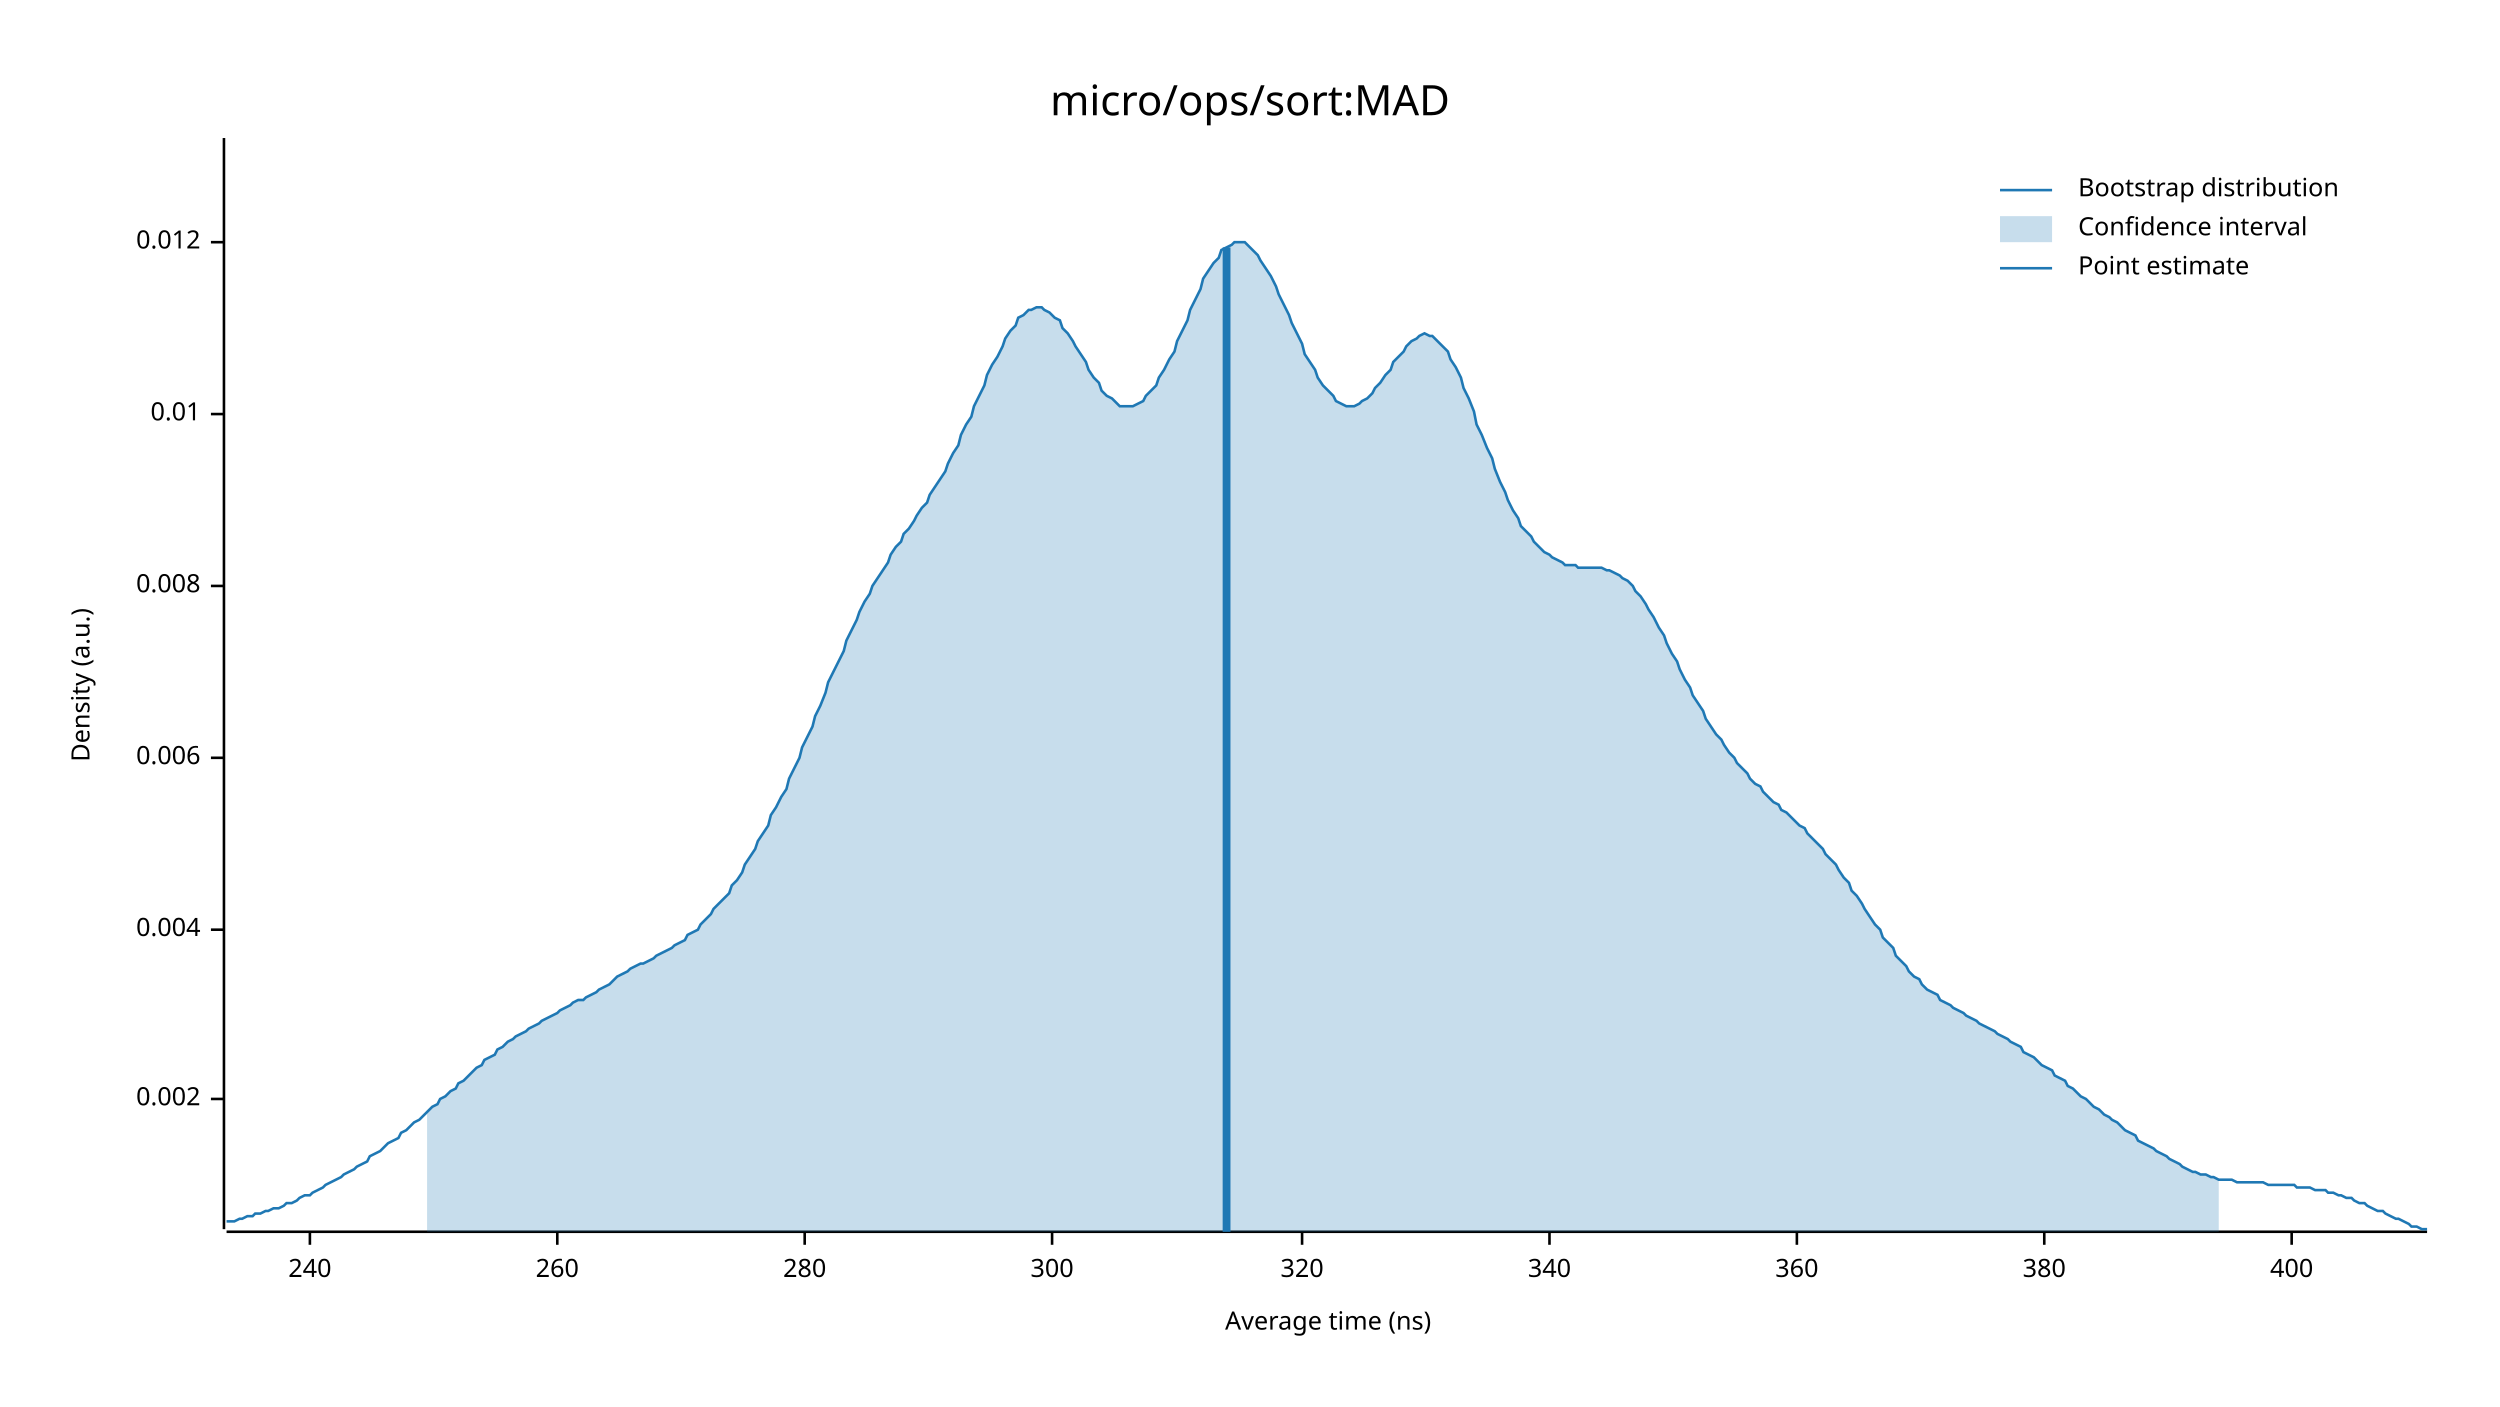
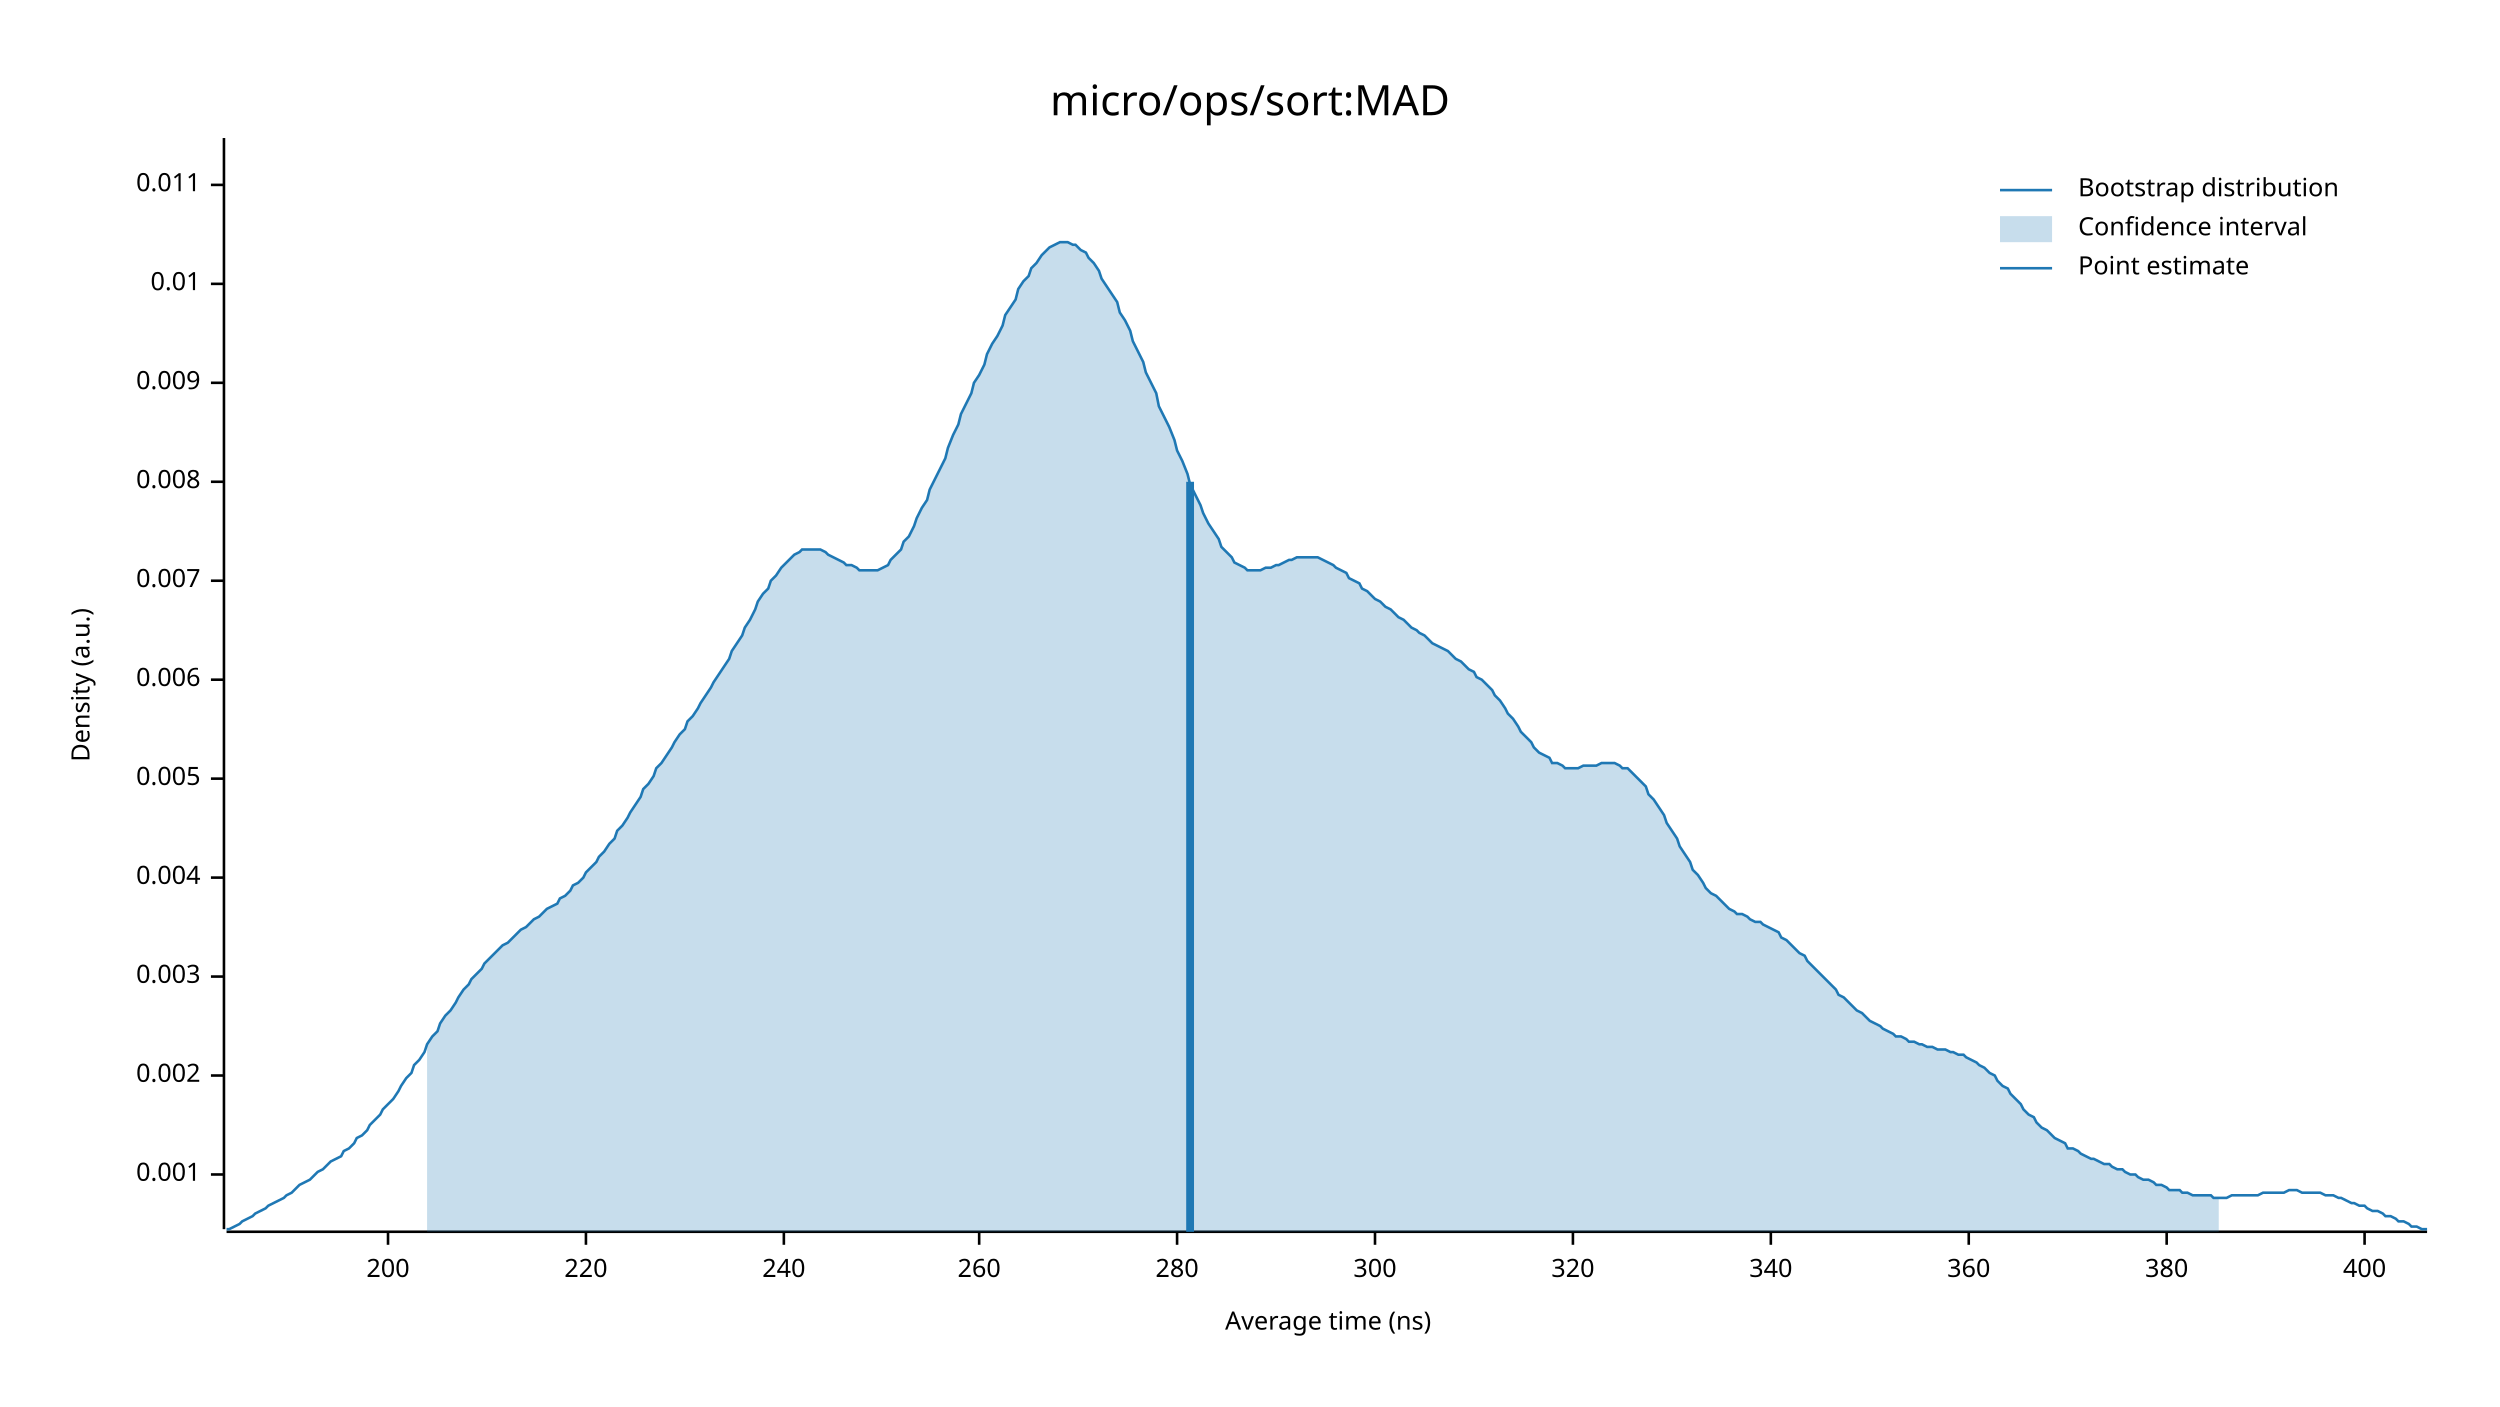
<svg xmlns="http://www.w3.org/2000/svg" width="960" height="540" viewBox="0 0 960 540">
  <text x="480" y="32" dy="0.76em" text-anchor="middle" font-family="sans-serif" font-size="16.129" opacity="1" fill="#000000">
micro/ops/sort:MAD
</text>
  <text x="27" y="263" dy="0.76em" text-anchor="middle" font-family="sans-serif" font-size="9.677" opacity="1" fill="#000000" transform="rotate(270, 27, 263)">
Density (a.u.)
</text>
  <text x="510" y="513" dy="-0.5ex" text-anchor="middle" font-family="sans-serif" font-size="9.677" opacity="1" fill="#000000">
Average time (ns)
</text>
  <polyline fill="none" opacity="1" stroke="#000000" stroke-width="1" points="86,53 86,472 " />
-   <text x="77" y="422" dy="0.5ex" text-anchor="end" font-family="sans-serif" font-size="9.677" opacity="1" fill="#000000">
+   <text x="77" y="451" dy="0.5ex" text-anchor="end" font-family="sans-serif" font-size="9.677" opacity="1" fill="#000000">
+ 0.001
+ </text>
+   <polyline fill="none" opacity="1" stroke="#000000" stroke-width="1" points="81,451 86,451 " />
+   <text x="77" y="413" dy="0.5ex" text-anchor="end" font-family="sans-serif" font-size="9.677" opacity="1" fill="#000000">
0.002
</text>
-   <polyline fill="none" opacity="1" stroke="#000000" stroke-width="1" points="81,422 86,422 " />
-   <text x="77" y="357" dy="0.5ex" text-anchor="end" font-family="sans-serif" font-size="9.677" opacity="1" fill="#000000">
+   <polyline fill="none" opacity="1" stroke="#000000" stroke-width="1" points="81,413 86,413 " />
+   <text x="77" y="375" dy="0.5ex" text-anchor="end" font-family="sans-serif" font-size="9.677" opacity="1" fill="#000000">
+ 0.003
+ </text>
+   <polyline fill="none" opacity="1" stroke="#000000" stroke-width="1" points="81,375 86,375 " />
+   <text x="77" y="337" dy="0.5ex" text-anchor="end" font-family="sans-serif" font-size="9.677" opacity="1" fill="#000000">
0.004
</text>
-   <polyline fill="none" opacity="1" stroke="#000000" stroke-width="1" points="81,357 86,357 " />
-   <text x="77" y="291" dy="0.5ex" text-anchor="end" font-family="sans-serif" font-size="9.677" opacity="1" fill="#000000">
+   <polyline fill="none" opacity="1" stroke="#000000" stroke-width="1" points="81,337 86,337 " />
+   <text x="77" y="299" dy="0.5ex" text-anchor="end" font-family="sans-serif" font-size="9.677" opacity="1" fill="#000000">
+ 0.005
+ </text>
+   <polyline fill="none" opacity="1" stroke="#000000" stroke-width="1" points="81,299 86,299 " />
+   <text x="77" y="261" dy="0.5ex" text-anchor="end" font-family="sans-serif" font-size="9.677" opacity="1" fill="#000000">
0.006
</text>
-   <polyline fill="none" opacity="1" stroke="#000000" stroke-width="1" points="81,291 86,291 " />
-   <text x="77" y="225" dy="0.5ex" text-anchor="end" font-family="sans-serif" font-size="9.677" opacity="1" fill="#000000">
+   <polyline fill="none" opacity="1" stroke="#000000" stroke-width="1" points="81,261 86,261 " />
+   <text x="77" y="223" dy="0.5ex" text-anchor="end" font-family="sans-serif" font-size="9.677" opacity="1" fill="#000000">
+ 0.007
+ </text>
+   <polyline fill="none" opacity="1" stroke="#000000" stroke-width="1" points="81,223 86,223 " />
+   <text x="77" y="185" dy="0.5ex" text-anchor="end" font-family="sans-serif" font-size="9.677" opacity="1" fill="#000000">
0.008
</text>
-   <polyline fill="none" opacity="1" stroke="#000000" stroke-width="1" points="81,225 86,225 " />
-   <text x="77" y="159" dy="0.5ex" text-anchor="end" font-family="sans-serif" font-size="9.677" opacity="1" fill="#000000">
+   <polyline fill="none" opacity="1" stroke="#000000" stroke-width="1" points="81,185 86,185 " />
+   <text x="77" y="147" dy="0.5ex" text-anchor="end" font-family="sans-serif" font-size="9.677" opacity="1" fill="#000000">
+ 0.009
+ </text>
+   <polyline fill="none" opacity="1" stroke="#000000" stroke-width="1" points="81,147 86,147 " />
+   <text x="77" y="109" dy="0.5ex" text-anchor="end" font-family="sans-serif" font-size="9.677" opacity="1" fill="#000000">
0.01
</text>
-   <polyline fill="none" opacity="1" stroke="#000000" stroke-width="1" points="81,159 86,159 " />
-   <text x="77" y="93" dy="0.5ex" text-anchor="end" font-family="sans-serif" font-size="9.677" opacity="1" fill="#000000">
- 0.012
+   <polyline fill="none" opacity="1" stroke="#000000" stroke-width="1" points="81,109 86,109 " />
+   <text x="77" y="71" dy="0.5ex" text-anchor="end" font-family="sans-serif" font-size="9.677" opacity="1" fill="#000000">
+ 0.011
</text>
-   <polyline fill="none" opacity="1" stroke="#000000" stroke-width="1" points="81,93 86,93 " />
+   <polyline fill="none" opacity="1" stroke="#000000" stroke-width="1" points="81,71 86,71 " />
  <polyline fill="none" opacity="1" stroke="#000000" stroke-width="1" points="87,473 932,473 " />
-   <text x="119" y="483" dy="0.76em" text-anchor="middle" font-family="sans-serif" font-size="9.677" opacity="1" fill="#000000">
+   <text x="149" y="483" dy="0.76em" text-anchor="middle" font-family="sans-serif" font-size="9.677" opacity="1" fill="#000000">
+ 200
+ </text>
+   <polyline fill="none" opacity="1" stroke="#000000" stroke-width="1" points="149,473 149,478 " />
+   <text x="225" y="483" dy="0.76em" text-anchor="middle" font-family="sans-serif" font-size="9.677" opacity="1" fill="#000000">
+ 220
+ </text>
+   <polyline fill="none" opacity="1" stroke="#000000" stroke-width="1" points="225,473 225,478 " />
+   <text x="301" y="483" dy="0.76em" text-anchor="middle" font-family="sans-serif" font-size="9.677" opacity="1" fill="#000000">
240
</text>
-   <polyline fill="none" opacity="1" stroke="#000000" stroke-width="1" points="119,473 119,478 " />
-   <text x="214" y="483" dy="0.76em" text-anchor="middle" font-family="sans-serif" font-size="9.677" opacity="1" fill="#000000">
+   <polyline fill="none" opacity="1" stroke="#000000" stroke-width="1" points="301,473 301,478 " />
+   <text x="376" y="483" dy="0.76em" text-anchor="middle" font-family="sans-serif" font-size="9.677" opacity="1" fill="#000000">
260
</text>
-   <polyline fill="none" opacity="1" stroke="#000000" stroke-width="1" points="214,473 214,478 " />
-   <text x="309" y="483" dy="0.76em" text-anchor="middle" font-family="sans-serif" font-size="9.677" opacity="1" fill="#000000">
+   <polyline fill="none" opacity="1" stroke="#000000" stroke-width="1" points="376,473 376,478 " />
+   <text x="452" y="483" dy="0.76em" text-anchor="middle" font-family="sans-serif" font-size="9.677" opacity="1" fill="#000000">
280
</text>
-   <polyline fill="none" opacity="1" stroke="#000000" stroke-width="1" points="309,473 309,478 " />
-   <text x="404" y="483" dy="0.76em" text-anchor="middle" font-family="sans-serif" font-size="9.677" opacity="1" fill="#000000">
+   <polyline fill="none" opacity="1" stroke="#000000" stroke-width="1" points="452,473 452,478 " />
+   <text x="528" y="483" dy="0.76em" text-anchor="middle" font-family="sans-serif" font-size="9.677" opacity="1" fill="#000000">
300
</text>
-   <polyline fill="none" opacity="1" stroke="#000000" stroke-width="1" points="404,473 404,478 " />
-   <text x="500" y="483" dy="0.76em" text-anchor="middle" font-family="sans-serif" font-size="9.677" opacity="1" fill="#000000">
+   <polyline fill="none" opacity="1" stroke="#000000" stroke-width="1" points="528,473 528,478 " />
+   <text x="604" y="483" dy="0.76em" text-anchor="middle" font-family="sans-serif" font-size="9.677" opacity="1" fill="#000000">
320
</text>
-   <polyline fill="none" opacity="1" stroke="#000000" stroke-width="1" points="500,473 500,478 " />
-   <text x="595" y="483" dy="0.76em" text-anchor="middle" font-family="sans-serif" font-size="9.677" opacity="1" fill="#000000">
+   <polyline fill="none" opacity="1" stroke="#000000" stroke-width="1" points="604,473 604,478 " />
+   <text x="680" y="483" dy="0.76em" text-anchor="middle" font-family="sans-serif" font-size="9.677" opacity="1" fill="#000000">
340
</text>
-   <polyline fill="none" opacity="1" stroke="#000000" stroke-width="1" points="595,473 595,478 " />
-   <text x="690" y="483" dy="0.76em" text-anchor="middle" font-family="sans-serif" font-size="9.677" opacity="1" fill="#000000">
+   <polyline fill="none" opacity="1" stroke="#000000" stroke-width="1" points="680,473 680,478 " />
+   <text x="756" y="483" dy="0.76em" text-anchor="middle" font-family="sans-serif" font-size="9.677" opacity="1" fill="#000000">
360
</text>
-   <polyline fill="none" opacity="1" stroke="#000000" stroke-width="1" points="690,473 690,478 " />
-   <text x="785" y="483" dy="0.76em" text-anchor="middle" font-family="sans-serif" font-size="9.677" opacity="1" fill="#000000">
+   <polyline fill="none" opacity="1" stroke="#000000" stroke-width="1" points="756,473 756,478 " />
+   <text x="832" y="483" dy="0.76em" text-anchor="middle" font-family="sans-serif" font-size="9.677" opacity="1" fill="#000000">
380
</text>
-   <polyline fill="none" opacity="1" stroke="#000000" stroke-width="1" points="785,473 785,478 " />
-   <text x="880" y="483" dy="0.76em" text-anchor="middle" font-family="sans-serif" font-size="9.677" opacity="1" fill="#000000">
+   <polyline fill="none" opacity="1" stroke="#000000" stroke-width="1" points="832,473 832,478 " />
+   <text x="908" y="483" dy="0.76em" text-anchor="middle" font-family="sans-serif" font-size="9.677" opacity="1" fill="#000000">
400
</text>
-   <polyline fill="none" opacity="1" stroke="#000000" stroke-width="1" points="880,473 880,478 " />
-   <polyline fill="none" opacity="1" stroke="#1F78B4" stroke-width="1" points="87,469 88,469 90,469 92,468 93,468 95,467 97,467 98,466 100,466 102,465 103,465 105,464 107,464 109,463 110,462 112,462 114,461 115,460 117,459 119,459 120,458 122,457 124,456 125,455 127,454 129,453 131,452 132,451 134,450 136,449 137,448 139,447 141,446 142,444 144,443 146,442 147,441 149,439 151,438 153,437 154,435 156,434 158,432 159,431 161,430 163,428 164,427 166,425 168,424 169,422 171,421 173,419 175,418 176,416 178,415 180,413 181,412 183,410 185,409 186,407 188,406 190,405 191,403 193,402 195,400 197,399 198,398 200,397 202,396 203,395 205,394 207,393 208,392 210,391 212,390 214,389 215,388 217,387 219,386 220,385 222,384 224,384 225,383 227,382 229,381 230,380 232,379 234,378 236,376 237,375 239,374 241,373 242,372 244,371 246,370 247,370 249,369 251,368 252,367 254,366 256,365 258,364 259,363 261,362 263,361 264,359 266,358 268,357 269,355 271,353 273,351 274,349 276,347 278,345 280,343 281,340 283,338 285,335 286,332 288,329 290,326 291,323 293,320 295,317 296,313 298,310 300,306 302,303 303,299 305,295 307,291 308,287 310,283 312,279 313,275 315,271 317,266 318,262 320,258 322,254 324,250 325,246 327,242 329,238 330,235 332,231 334,228 335,225 337,222 339,219 341,216 342,213 344,210 346,208 347,205 349,203 351,200 352,198 354,195 356,193 357,190 359,187 361,184 363,181 364,178 366,174 368,171 369,167 371,163 373,160 374,156 376,152 378,148 379,144 381,140 383,137 385,133 386,130 388,127 390,125 391,122 393,121 395,119 396,119 398,118 400,118 401,119 403,120 405,122 407,123 408,126 410,128 412,131 413,133 415,136 417,139 418,142 420,145 422,147 423,150 425,152 427,153 429,155 430,156 432,156 434,156 435,156 437,155 439,154 440,152 442,150 444,148 445,145 447,142 449,138 451,135 452,131 454,127 456,123 457,119 459,115 461,111 462,107 464,104 466,101 468,99 469,96 471,95 473,94 474,93 476,93 478,93 479,94 481,96 483,98 484,100 486,103 488,106 490,110 491,113 493,117 495,121 496,124 498,128 500,132 501,136 503,139 505,142 506,145 508,148 510,150 512,152 513,154 515,155 517,156 518,156 520,156 522,155 523,154 525,153 527,151 528,149 530,147 532,144 534,142 535,139 537,137 539,135 540,133 542,131 544,130 545,129 547,128 549,129 550,129 552,131 554,133 556,135 557,138 559,141 561,145 562,149 564,153 566,158 567,163 569,167 571,172 573,176 574,180 576,185 578,189 579,192 581,196 583,199 584,202 586,204 588,206 589,208 591,210 593,212 595,213 596,214 598,215 600,216 601,217 603,217 605,217 606,218 608,218 610,218 611,218 613,218 615,218 617,219 618,219 620,220 622,221 623,222 625,223 627,225 628,227 630,229 632,232 633,234 635,237 637,241 639,244 640,247 642,251 644,254 645,257 647,261 649,264 650,267 652,270 654,273 655,276 657,279 659,282 661,284 662,286 664,289 666,291 667,293 669,295 671,297 672,299 674,301 676,302 677,304 679,306 681,308 683,309 684,311 686,312 688,314 689,315 691,317 693,318 694,320 696,322 698,324 700,326 701,328 703,330 705,332 706,334 708,337 710,339 711,342 713,344 715,347 716,349 718,352 720,355 722,357 723,360 725,362 727,364 728,367 730,369 732,371 733,373 735,375 737,376 738,378 740,380 742,381 744,382 745,384 747,385 749,386 750,387 752,388 754,389 755,390 757,391 759,392 760,393 762,394 764,395 766,396 767,397 769,398 771,399 772,400 774,401 776,402 777,404 779,405 781,406 782,407 784,409 786,410 788,411 789,413 791,414 793,415 794,417 796,418 798,420 799,421 801,422 803,424 804,425 806,426 808,428 810,429 811,430 813,431 815,433 816,434 818,435 820,436 821,438 823,439 825,440 827,441 828,442 830,443 832,444 833,445 835,446 837,447 838,448 840,449 842,450 843,450 845,451 847,451 849,452 850,452 852,453 854,453 855,453 857,453 859,454 860,454 862,454 864,454 865,454 867,454 869,454 871,455 872,455 874,455 876,455 877,455 879,455 881,455 882,456 884,456 886,456 887,456 889,457 891,457 893,457 894,458 896,458 898,459 899,459 901,460 903,460 904,461 906,462 908,462 909,463 911,464 913,465 915,465 916,466 918,467 920,468 921,468 923,469 925,470 926,471 928,471 930,472 932,472 " />
-   <polygon opacity="0.25" fill="#1F78B4" points="164,427 166,425 168,424 169,422 171,421 173,419 175,418 176,416 178,415 180,413 181,412 183,410 185,409 186,407 188,406 190,405 191,403 193,402 195,400 197,399 198,398 200,397 202,396 203,395 205,394 207,393 208,392 210,391 212,390 214,389 215,388 217,387 219,386 220,385 222,384 224,384 225,383 227,382 229,381 230,380 232,379 234,378 236,376 237,375 239,374 241,373 242,372 244,371 246,370 247,370 249,369 251,368 252,367 254,366 256,365 258,364 259,363 261,362 263,361 264,359 266,358 268,357 269,355 271,353 273,351 274,349 276,347 278,345 280,343 281,340 283,338 285,335 286,332 288,329 290,326 291,323 293,320 295,317 296,313 298,310 300,306 302,303 303,299 305,295 307,291 308,287 310,283 312,279 313,275 315,271 317,266 318,262 320,258 322,254 324,250 325,246 327,242 329,238 330,235 332,231 334,228 335,225 337,222 339,219 341,216 342,213 344,210 346,208 347,205 349,203 351,200 352,198 354,195 356,193 357,190 359,187 361,184 363,181 364,178 366,174 368,171 369,167 371,163 373,160 374,156 376,152 378,148 379,144 381,140 383,137 385,133 386,130 388,127 390,125 391,122 393,121 395,119 396,119 398,118 400,118 401,119 403,120 405,122 407,123 408,126 410,128 412,131 413,133 415,136 417,139 418,142 420,145 422,147 423,150 425,152 427,153 429,155 430,156 432,156 434,156 435,156 437,155 439,154 440,152 442,150 444,148 445,145 447,142 449,138 451,135 452,131 454,127 456,123 457,119 459,115 461,111 462,107 464,104 466,101 468,99 469,96 471,95 473,94 474,93 476,93 478,93 479,94 481,96 483,98 484,100 486,103 488,106 490,110 491,113 493,117 495,121 496,124 498,128 500,132 501,136 503,139 505,142 506,145 508,148 510,150 512,152 513,154 515,155 517,156 518,156 520,156 522,155 523,154 525,153 527,151 528,149 530,147 532,144 534,142 535,139 537,137 539,135 540,133 542,131 544,130 545,129 547,128 549,129 550,129 552,131 554,133 556,135 557,138 559,141 561,145 562,149 564,153 566,158 567,163 569,167 571,172 573,176 574,180 576,185 578,189 579,192 581,196 583,199 584,202 586,204 588,206 589,208 591,210 593,212 595,213 596,214 598,215 600,216 601,217 603,217 605,217 606,218 608,218 610,218 611,218 613,218 615,218 617,219 618,219 620,220 622,221 623,222 625,223 627,225 628,227 630,229 632,232 633,234 635,237 637,241 639,244 640,247 642,251 644,254 645,257 647,261 649,264 650,267 652,270 654,273 655,276 657,279 659,282 661,284 662,286 664,289 666,291 667,293 669,295 671,297 672,299 674,301 676,302 677,304 679,306 681,308 683,309 684,311 686,312 688,314 689,315 691,317 693,318 694,320 696,322 698,324 700,326 701,328 703,330 705,332 706,334 708,337 710,339 711,342 713,344 715,347 716,349 718,352 720,355 722,357 723,360 725,362 727,364 728,367 730,369 732,371 733,373 735,375 737,376 738,378 740,380 742,381 744,382 745,384 747,385 749,386 750,387 752,388 754,389 755,390 757,391 759,392 760,393 762,394 764,395 766,396 767,397 769,398 771,399 772,400 774,401 776,402 777,404 779,405 781,406 782,407 784,409 786,410 788,411 789,413 791,414 793,415 794,417 796,418 798,420 799,421 801,422 803,424 804,425 806,426 808,428 810,429 811,430 813,431 815,433 816,434 818,435 820,436 821,438 823,439 825,440 827,441 828,442 830,443 832,444 833,445 835,446 837,447 838,448 840,449 842,450 843,450 845,451 847,451 849,452 850,452 852,453 852,473 164,473 " />
-   <polyline fill="none" opacity="1" stroke="#1F78B4" stroke-width="3" points="471,473 471,95 " />
+   <polyline fill="none" opacity="1" stroke="#000000" stroke-width="1" points="908,473 908,478 " />
+   <polyline fill="none" opacity="1" stroke="#1F78B4" stroke-width="1" points="87,472 88,472 90,471 92,470 93,469 95,468 97,467 98,466 100,465 102,464 103,463 105,462 107,461 109,460 110,459 112,458 114,456 115,455 117,454 119,453 120,452 122,450 124,449 125,448 127,446 129,445 131,444 132,442 134,441 136,439 137,437 139,436 141,434 142,432 144,430 146,428 147,426 149,424 151,422 153,419 154,417 156,414 158,412 159,409 161,407 163,404 164,401 166,398 168,396 169,393 171,390 173,388 175,385 176,383 178,380 180,378 181,376 183,374 185,372 186,370 188,368 190,366 191,365 193,363 195,362 197,360 198,359 200,357 202,356 203,355 205,353 207,352 208,351 210,349 212,348 214,347 215,345 217,344 219,342 220,340 222,339 224,337 225,335 227,333 229,331 230,329 232,327 234,324 236,322 237,319 239,317 241,314 242,312 244,309 246,306 247,303 249,301 251,298 252,295 254,293 256,290 258,287 259,285 261,282 263,280 264,277 266,275 268,272 269,270 271,267 273,264 274,262 276,259 278,256 280,253 281,250 283,247 285,244 286,241 288,238 290,234 291,231 293,228 295,226 296,223 298,221 300,218 302,216 303,215 305,213 307,212 308,211 310,211 312,211 313,211 315,211 317,212 318,213 320,214 322,215 324,216 325,217 327,217 329,218 330,219 332,219 334,219 335,219 337,219 339,218 341,217 342,215 344,213 346,211 347,208 349,206 351,202 352,199 354,195 356,192 357,188 359,184 361,180 363,176 364,172 366,167 368,163 369,159 371,155 373,151 374,147 376,144 378,140 379,136 381,132 383,129 385,125 386,121 388,118 390,115 391,111 393,108 395,106 396,103 398,101 400,98 401,97 403,95 405,94 407,93 408,93 410,93 412,94 413,94 415,96 417,97 418,99 420,101 422,104 423,107 425,110 427,113 429,116 430,120 432,123 434,127 435,131 437,135 439,139 440,143 442,147 444,151 445,156 447,160 449,164 451,169 452,173 454,177 456,182 457,186 459,190 461,194 462,197 464,201 466,204 468,207 469,210 471,212 473,214 474,216 476,217 478,218 479,219 481,219 483,219 484,219 486,218 488,218 490,217 491,217 493,216 495,215 496,215 498,214 500,214 501,214 503,214 505,214 506,214 508,215 510,216 512,217 513,218 515,219 517,220 518,222 520,223 522,224 523,226 525,227 527,229 528,230 530,231 532,233 534,234 535,235 537,237 539,238 540,239 542,241 544,242 545,243 547,244 549,246 550,247 552,248 554,249 556,250 557,251 559,253 561,254 562,255 564,257 566,258 567,260 569,261 571,263 573,265 574,267 576,269 578,272 579,274 581,276 583,279 584,281 586,283 588,285 589,287 591,289 593,290 595,291 596,293 598,293 600,294 601,295 603,295 605,295 606,295 608,294 610,294 611,294 613,294 615,293 617,293 618,293 620,293 622,294 623,295 625,295 627,297 628,298 630,300 632,302 633,305 635,307 637,310 639,313 640,316 642,319 644,322 645,325 647,328 649,331 650,334 652,336 654,339 655,341 657,343 659,344 661,346 662,347 664,349 666,350 667,351 669,351 671,352 672,353 674,354 676,354 677,355 679,356 681,357 683,358 684,360 686,361 688,363 689,364 691,366 693,367 694,369 696,371 698,373 700,375 701,376 703,378 705,380 706,382 708,383 710,385 711,386 713,388 715,389 716,390 718,392 720,393 722,394 723,395 725,396 727,397 728,398 730,398 732,399 733,400 735,400 737,401 738,401 740,402 742,402 744,403 745,403 747,403 749,404 750,404 752,405 754,405 755,406 757,407 759,408 760,409 762,410 764,412 766,413 767,415 769,417 771,418 772,420 774,422 776,424 777,426 779,428 781,429 782,431 784,433 786,434 788,436 789,437 791,438 793,439 794,441 796,441 798,442 799,443 801,444 803,445 804,445 806,446 808,447 810,447 811,448 813,449 815,449 816,450 818,451 820,451 821,452 823,453 825,453 827,454 828,455 830,455 832,456 833,457 835,457 837,457 838,458 840,458 842,459 843,459 845,459 847,459 849,459 850,460 852,460 854,460 855,460 857,459 859,459 860,459 862,459 864,459 865,459 867,459 869,458 871,458 872,458 874,458 876,458 877,458 879,457 881,457 882,457 884,458 886,458 887,458 889,458 891,458 893,459 894,459 896,459 898,460 899,460 901,461 903,462 904,462 906,463 908,463 909,464 911,465 913,465 915,466 916,467 918,467 920,468 921,469 923,469 925,470 926,471 928,471 930,472 932,472 " />
+   <polygon opacity="0.25" fill="#1F78B4" points="164,401 166,398 168,396 169,393 171,390 173,388 175,385 176,383 178,380 180,378 181,376 183,374 185,372 186,370 188,368 190,366 191,365 193,363 195,362 197,360 198,359 200,357 202,356 203,355 205,353 207,352 208,351 210,349 212,348 214,347 215,345 217,344 219,342 220,340 222,339 224,337 225,335 227,333 229,331 230,329 232,327 234,324 236,322 237,319 239,317 241,314 242,312 244,309 246,306 247,303 249,301 251,298 252,295 254,293 256,290 258,287 259,285 261,282 263,280 264,277 266,275 268,272 269,270 271,267 273,264 274,262 276,259 278,256 280,253 281,250 283,247 285,244 286,241 288,238 290,234 291,231 293,228 295,226 296,223 298,221 300,218 302,216 303,215 305,213 307,212 308,211 310,211 312,211 313,211 315,211 317,212 318,213 320,214 322,215 324,216 325,217 327,217 329,218 330,219 332,219 334,219 335,219 337,219 339,218 341,217 342,215 344,213 346,211 347,208 349,206 351,202 352,199 354,195 356,192 357,188 359,184 361,180 363,176 364,172 366,167 368,163 369,159 371,155 373,151 374,147 376,144 378,140 379,136 381,132 383,129 385,125 386,121 388,118 390,115 391,111 393,108 395,106 396,103 398,101 400,98 401,97 403,95 405,94 407,93 408,93 410,93 412,94 413,94 415,96 417,97 418,99 420,101 422,104 423,107 425,110 427,113 429,116 430,120 432,123 434,127 435,131 437,135 439,139 440,143 442,147 444,151 445,156 447,160 449,164 451,169 452,173 454,177 456,182 457,186 459,190 461,194 462,197 464,201 466,204 468,207 469,210 471,212 473,214 474,216 476,217 478,218 479,219 481,219 483,219 484,219 486,218 488,218 490,217 491,217 493,216 495,215 496,215 498,214 500,214 501,214 503,214 505,214 506,214 508,215 510,216 512,217 513,218 515,219 517,220 518,222 520,223 522,224 523,226 525,227 527,229 528,230 530,231 532,233 534,234 535,235 537,237 539,238 540,239 542,241 544,242 545,243 547,244 549,246 550,247 552,248 554,249 556,250 557,251 559,253 561,254 562,255 564,257 566,258 567,260 569,261 571,263 573,265 574,267 576,269 578,272 579,274 581,276 583,279 584,281 586,283 588,285 589,287 591,289 593,290 595,291 596,293 598,293 600,294 601,295 603,295 605,295 606,295 608,294 610,294 611,294 613,294 615,293 617,293 618,293 620,293 622,294 623,295 625,295 627,297 628,298 630,300 632,302 633,305 635,307 637,310 639,313 640,316 642,319 644,322 645,325 647,328 649,331 650,334 652,336 654,339 655,341 657,343 659,344 661,346 662,347 664,349 666,350 667,351 669,351 671,352 672,353 674,354 676,354 677,355 679,356 681,357 683,358 684,360 686,361 688,363 689,364 691,366 693,367 694,369 696,371 698,373 700,375 701,376 703,378 705,380 706,382 708,383 710,385 711,386 713,388 715,389 716,390 718,392 720,393 722,394 723,395 725,396 727,397 728,398 730,398 732,399 733,400 735,400 737,401 738,401 740,402 742,402 744,403 745,403 747,403 749,404 750,404 752,405 754,405 755,406 757,407 759,408 760,409 762,410 764,412 766,413 767,415 769,417 771,418 772,420 774,422 776,424 777,426 779,428 781,429 782,431 784,433 786,434 788,436 789,437 791,438 793,439 794,441 796,441 798,442 799,443 801,444 803,445 804,445 806,446 808,447 810,447 811,448 813,449 815,449 816,450 818,451 820,451 821,452 823,453 825,453 827,454 828,455 830,455 832,456 833,457 835,457 837,457 838,458 840,458 842,459 843,459 845,459 847,459 849,459 850,460 852,460 852,473 164,473 " />
+   <polyline fill="none" opacity="1" stroke="#1F78B4" stroke-width="3" points="457,473 457,185 " />
  <text x="798" y="68" dy="0.76em" text-anchor="start" font-family="sans-serif" font-size="9.677" opacity="1" fill="#000000">
Bootstrap distribution
</text>
  <text x="798" y="83" dy="0.76em" text-anchor="start" font-family="sans-serif" font-size="9.677" opacity="1" fill="#000000">
Confidence interval
</text>
  <text x="798" y="98" dy="0.76em" text-anchor="start" font-family="sans-serif" font-size="9.677" opacity="1" fill="#000000">
Point estimate
</text>
  <polyline fill="none" opacity="1" stroke="#1F78B4" stroke-width="1" points="768,73 788,73 " />
  <rect x="768" y="83" width="20" height="10" opacity="0.25" fill="#1F78B4" stroke="none" />
  <polyline fill="none" opacity="1" stroke="#1F78B4" stroke-width="1" points="768,103 788,103 " />
</svg>
